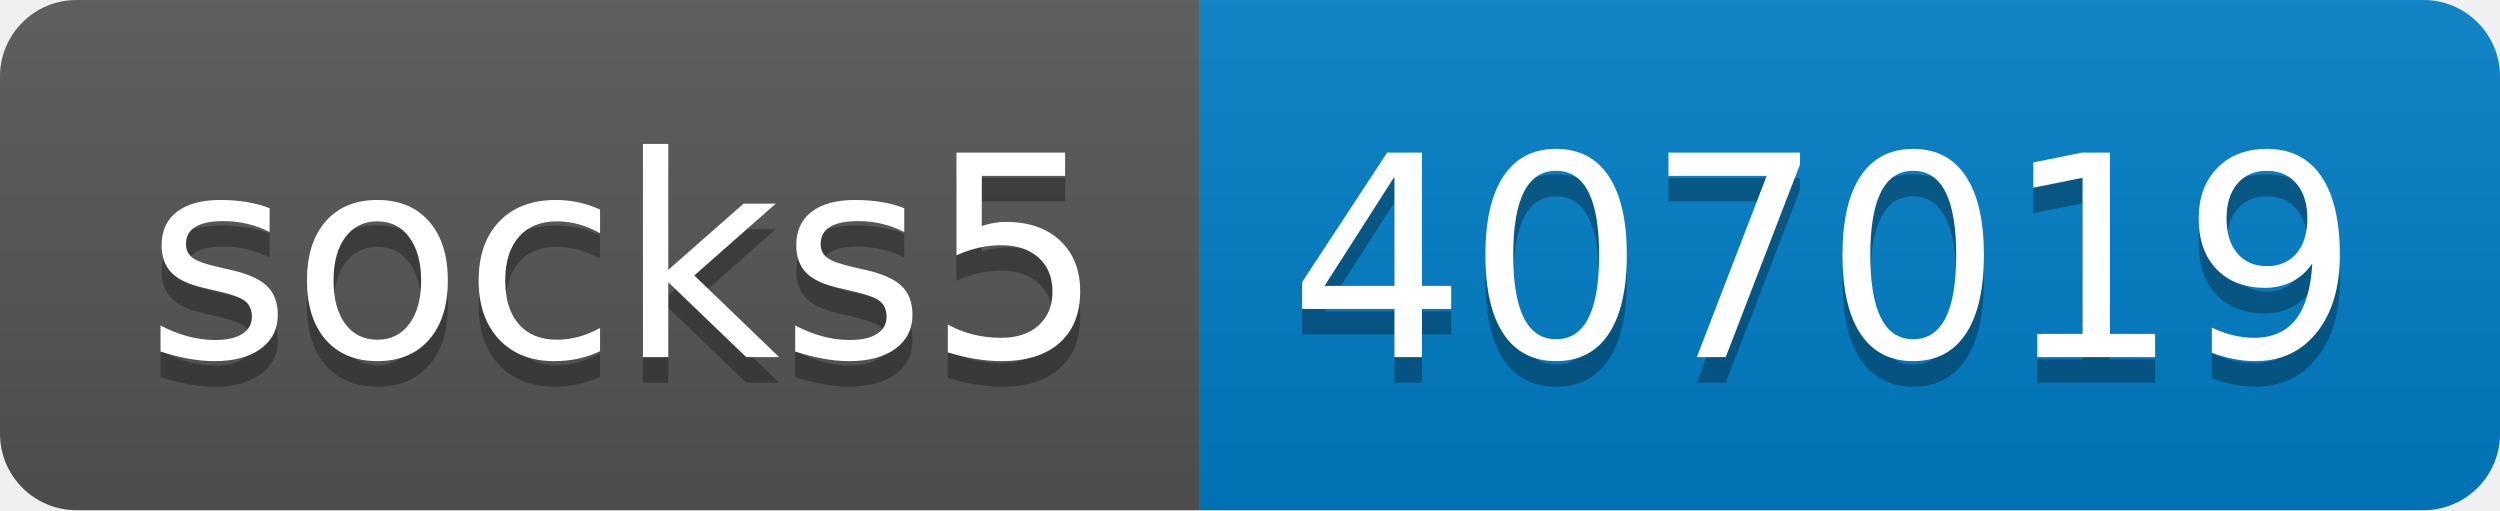
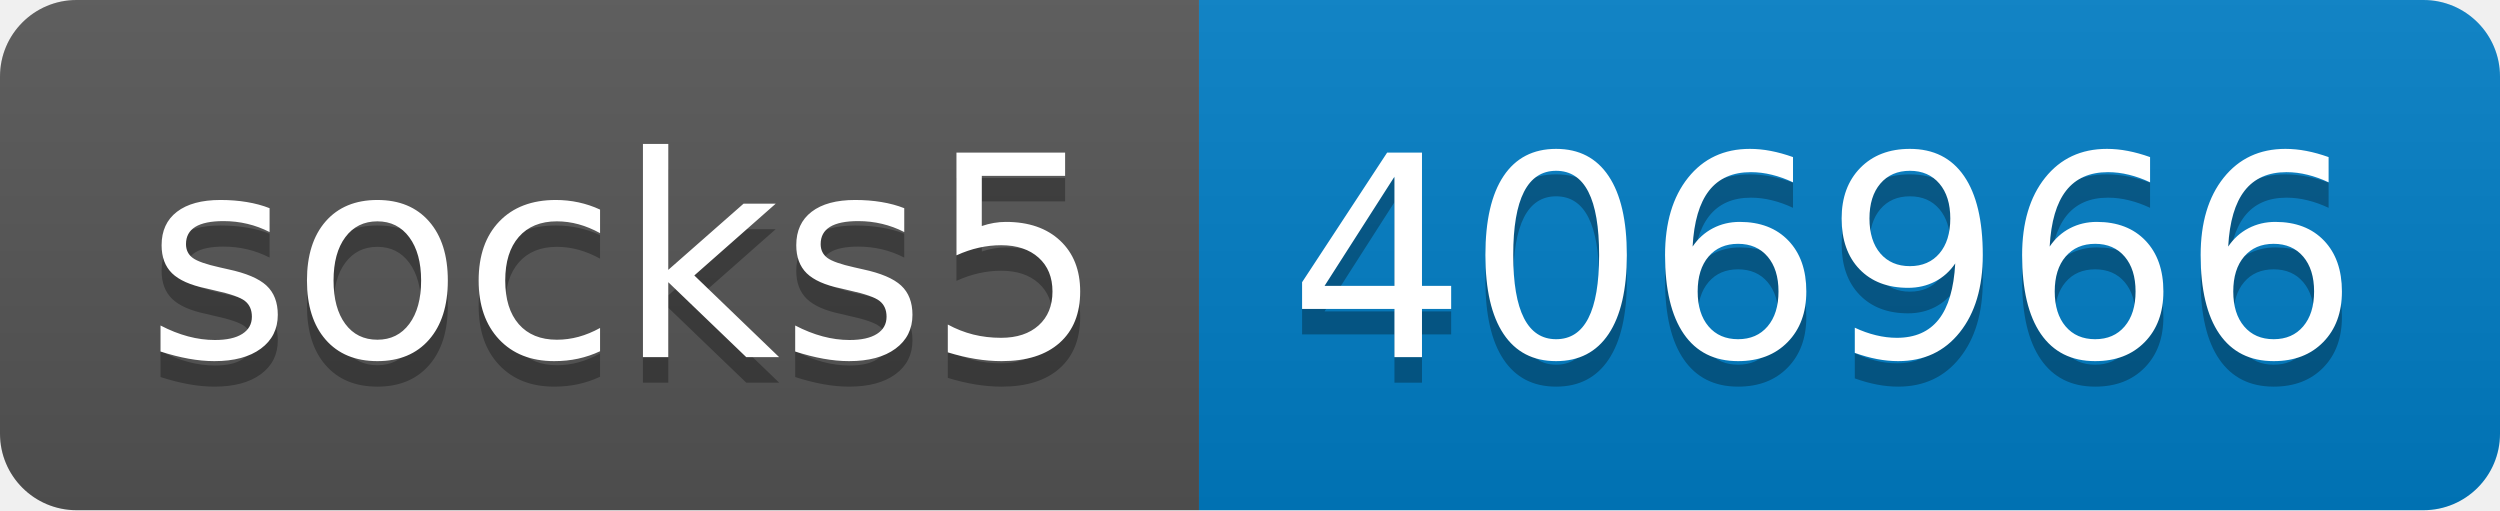
- <svg xmlns="http://www.w3.org/2000/svg" width="98" height="20" role="img" aria-label="socks5: 407019">
+ <svg xmlns="http://www.w3.org/2000/svg" width="98" height="20" role="img" aria-label="socks5: 406966">
  <linearGradient id="s" x2="0" y2="100%">
    <stop offset="0" stop-color="#bbb" stop-opacity=".1" />
    <stop offset="1" stop-opacity=".1" />
  </linearGradient>
  <clipPath id="r">
    <rect width="98" height="20" rx="3" fill="#fff" />
  </clipPath>
  <g clip-path="url(#r)">
    <rect width="47" height="20" fill="#555" />
    <rect x="47" width="51" height="20" fill="#007ec6" />
    <rect width="98" height="20" fill="url(#s)" />
  </g>
  <g fill="#fff" text-anchor="middle" font-family="Verdana,Geneva,DejaVu Sans,sans-serif" text-rendering="geometricPrecision" font-size="110">
    <text aria-hidden="true" x="245" y="150" fill="#010101" fill-opacity=".3" transform="scale(.1)" textLength="370">socks5</text>
    <text x="245" y="140" transform="scale(.1)" fill="#fff" textLength="370">socks5</text>
-     <text aria-hidden="true" x="715" y="150" fill="#010101" fill-opacity=".3" transform="scale(.1)" textLength="410">407019</text>
-     <text x="715" y="140" transform="scale(.1)" fill="#fff" textLength="410">407019</text>
+     <text aria-hidden="true" x="715" y="150" fill="#010101" fill-opacity=".3" transform="scale(.1)" textLength="410">406966</text>
+     <text x="715" y="140" transform="scale(.1)" fill="#fff" textLength="410">406966</text>
  </g>
</svg>
